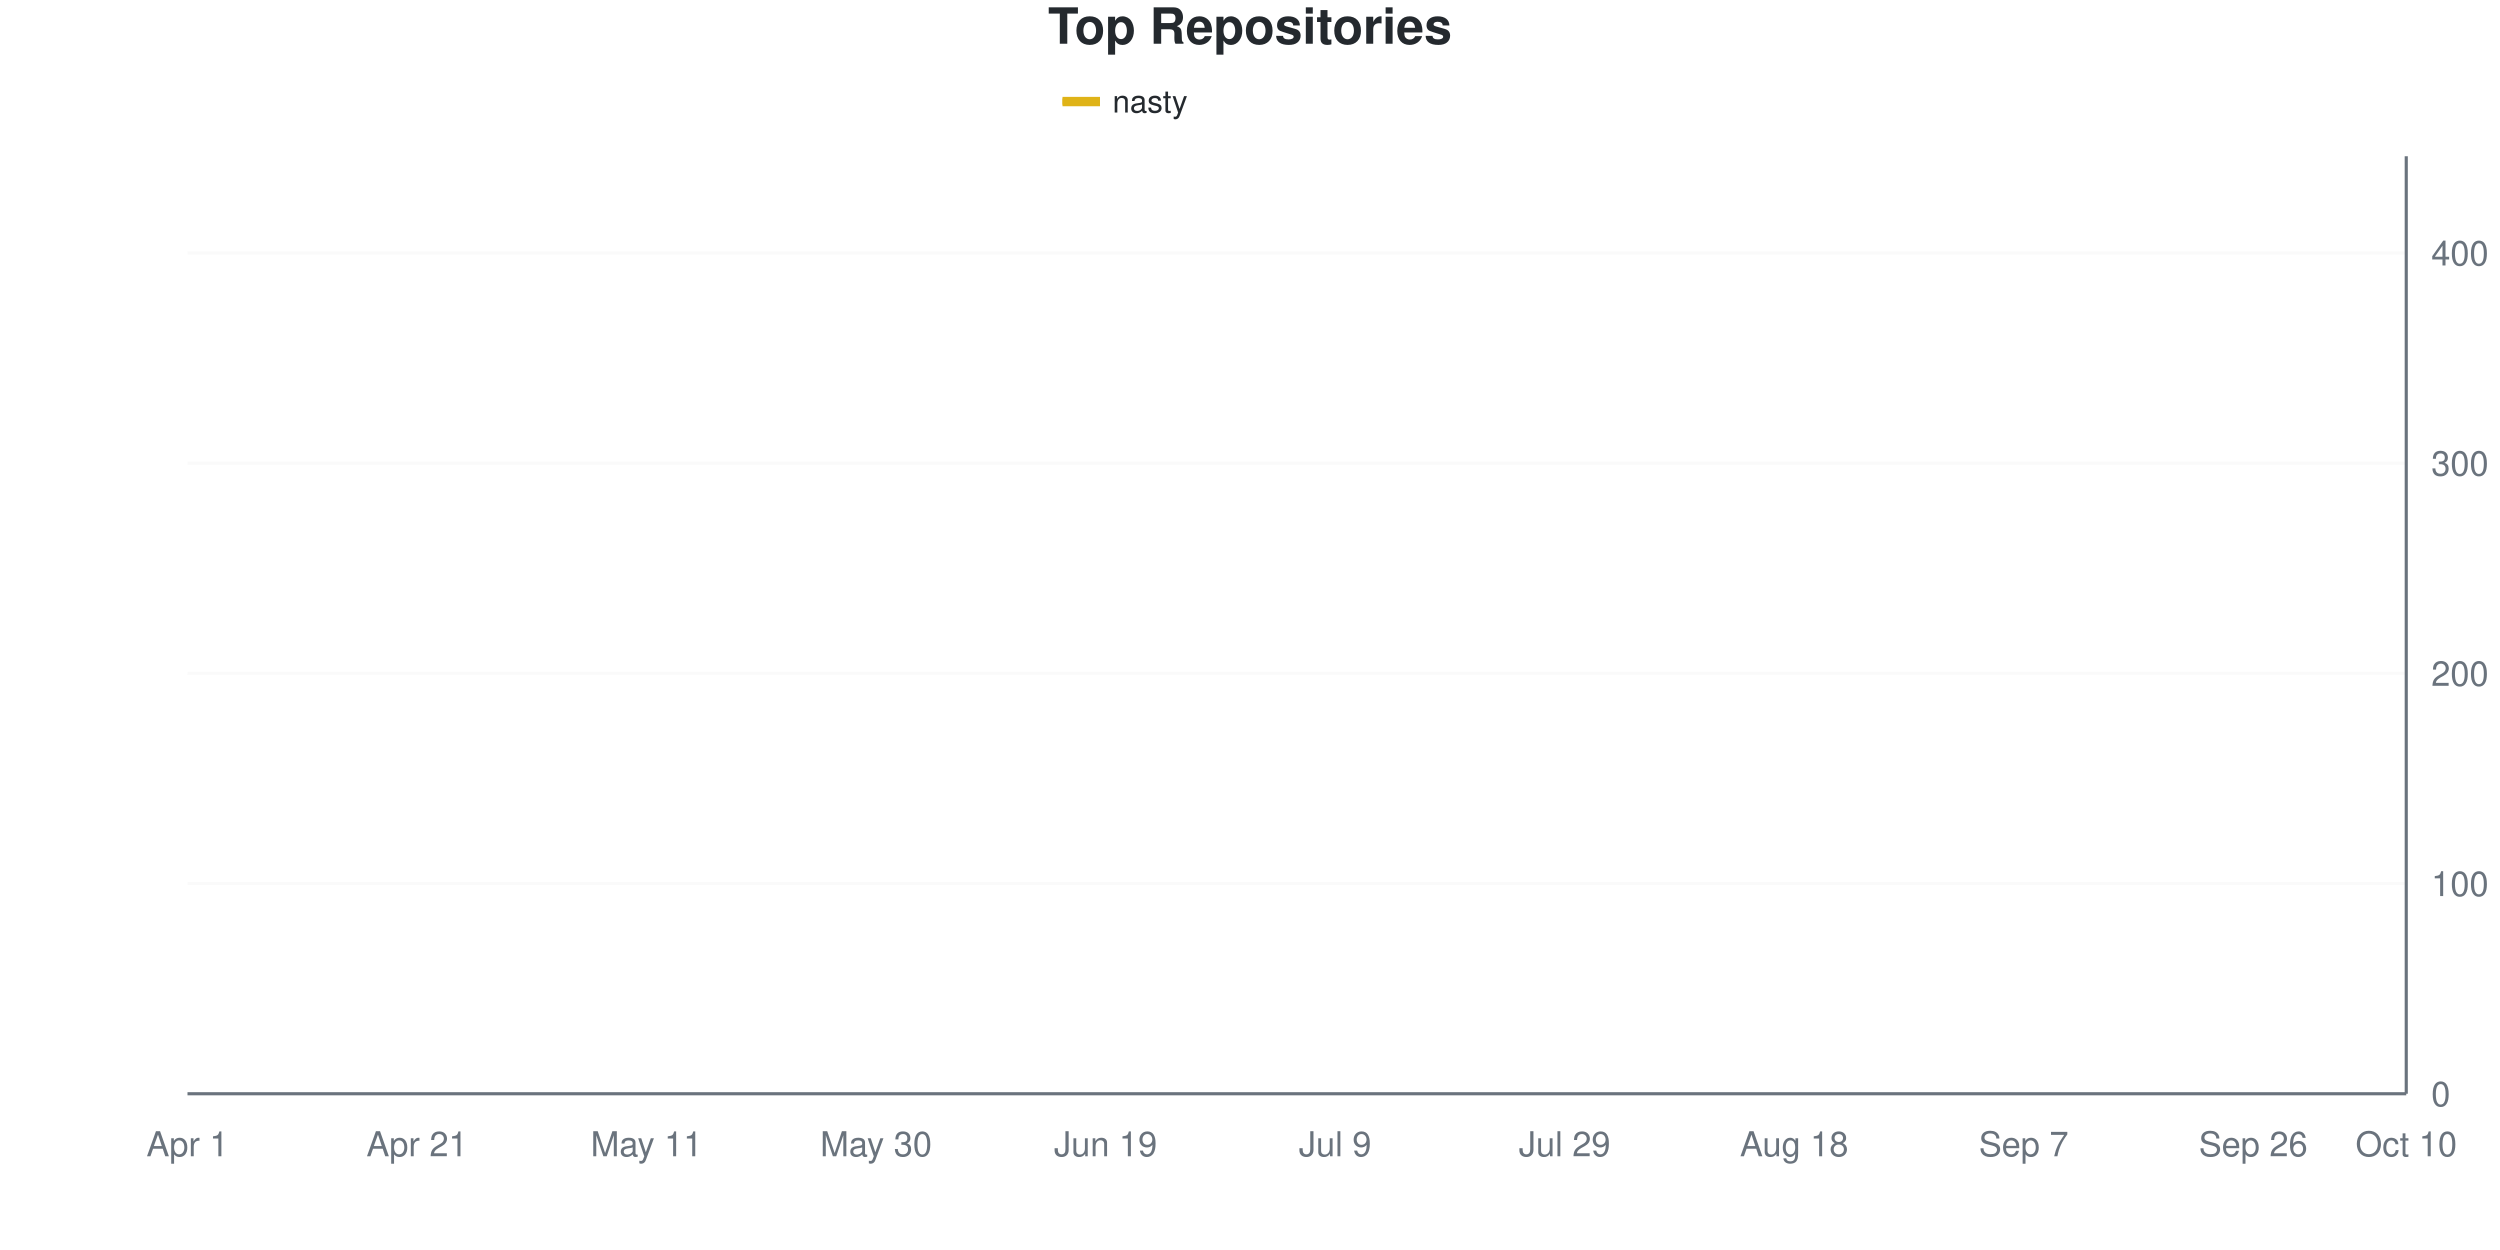
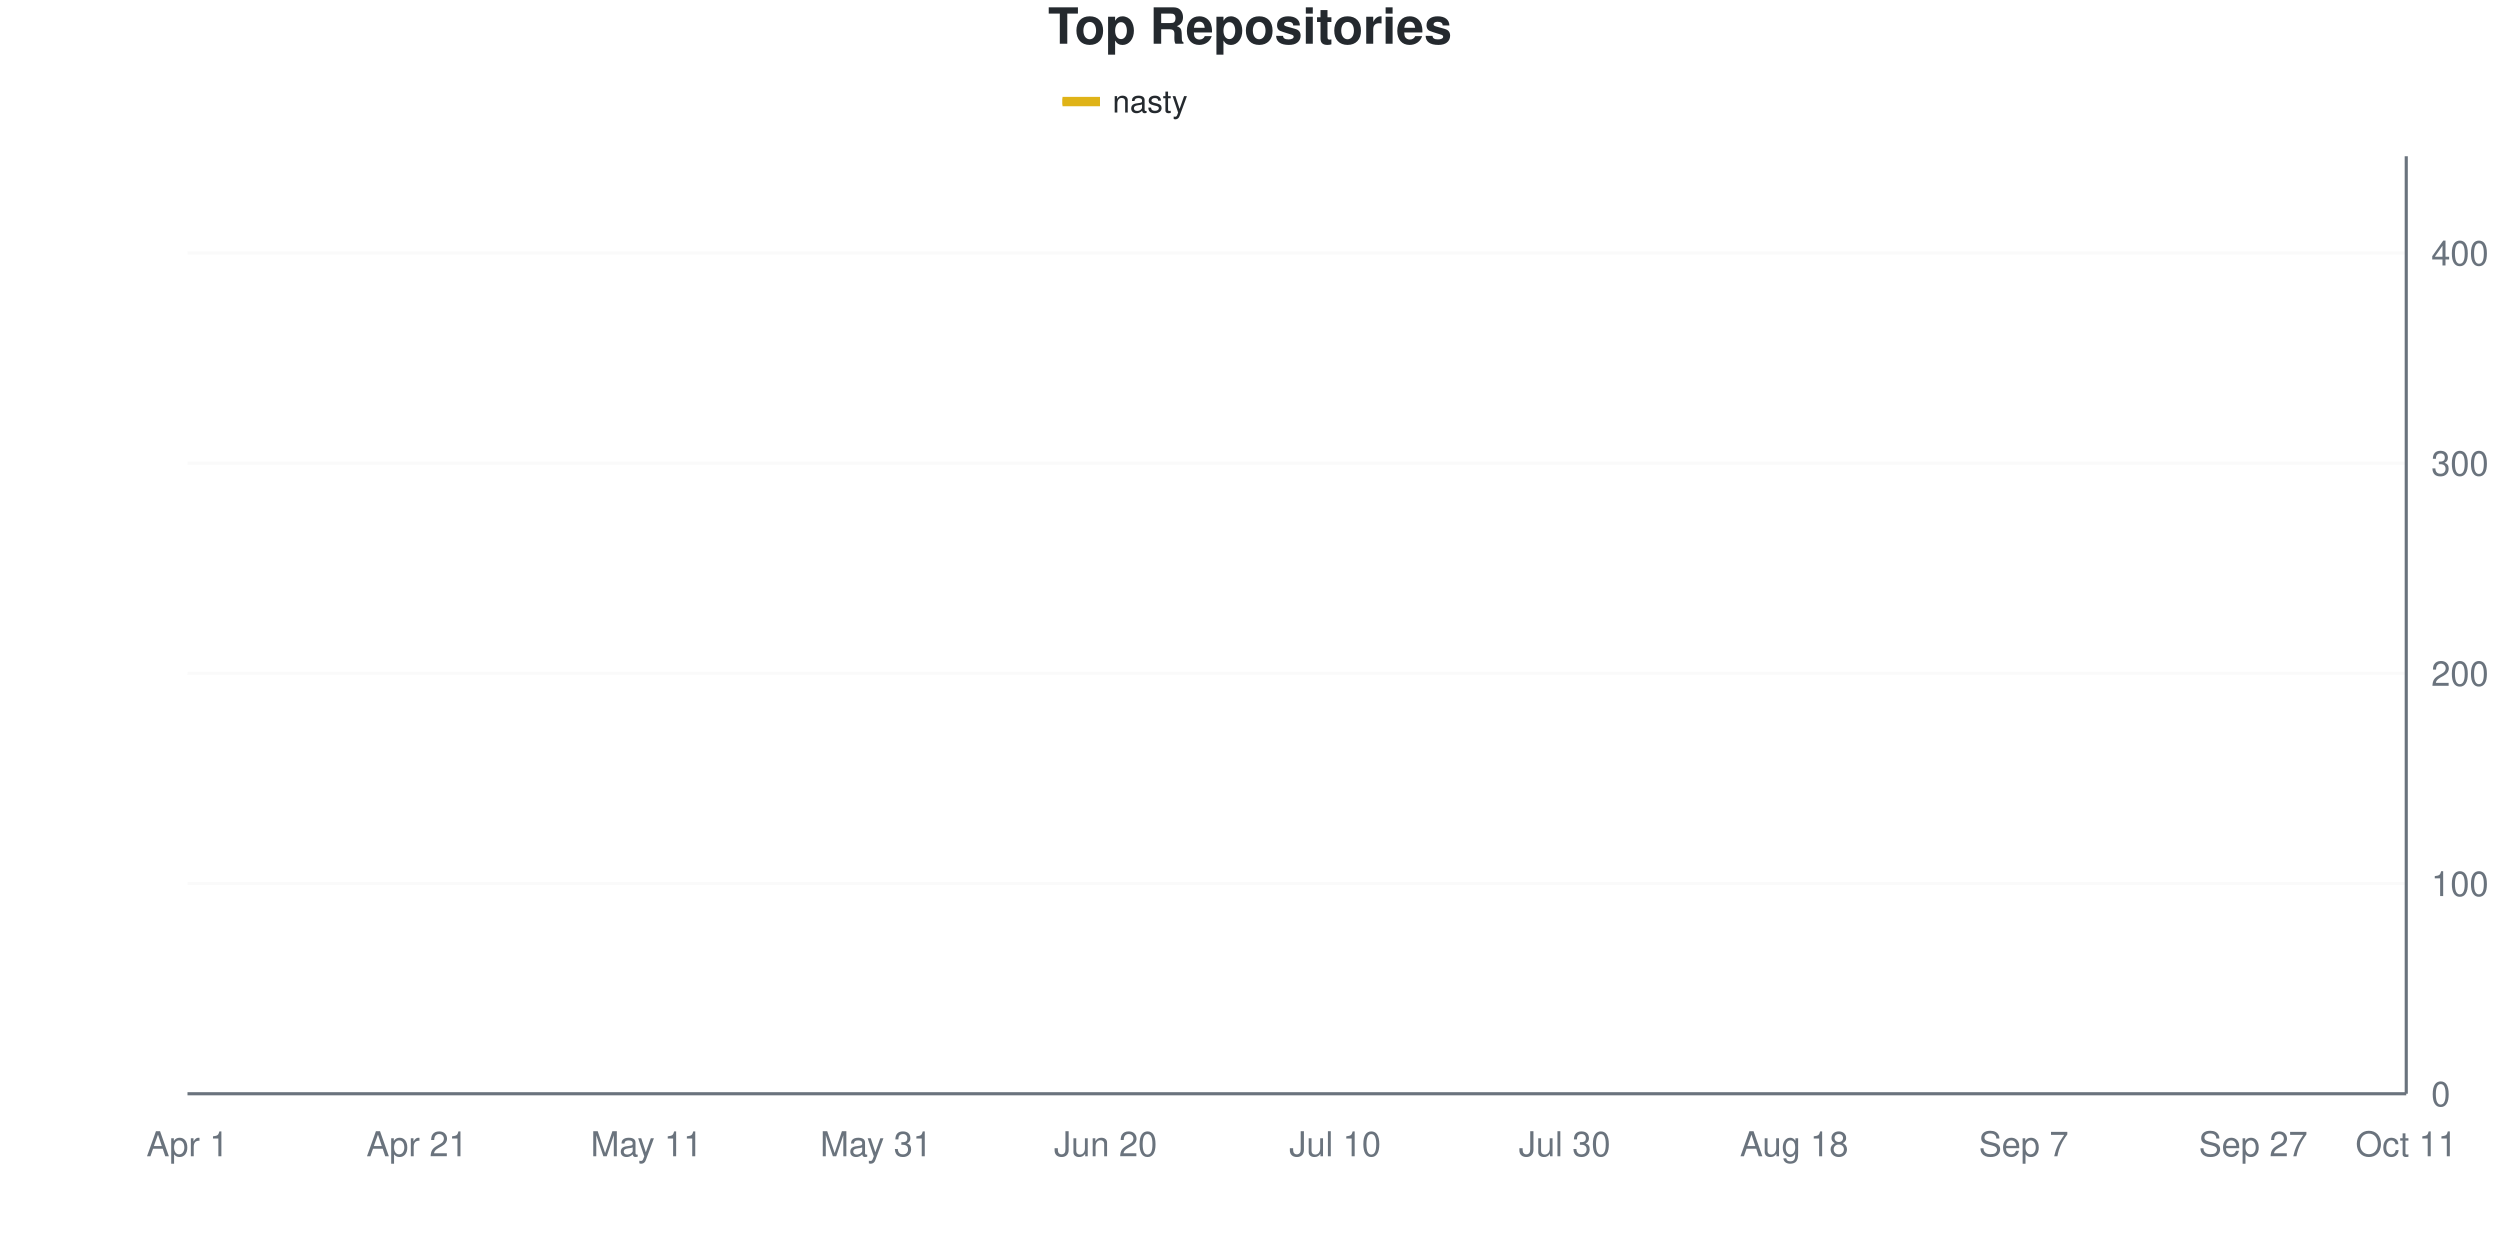
<svg xmlns="http://www.w3.org/2000/svg" viewBox="0 0 800 400" width="800" height="400">
  <style>
    @keyframes drawLine {
      to { stroke-dashoffset: 0; }
    }
    @keyframes fadeInPoint {
      from { opacity: 0; }
      to { opacity: 1; }
    }
    .data-line-0 {
      stroke-dasharray: 1170;
      stroke-dashoffset: 1170;
      animation: drawLine 2s ease-out forwards;
    }
    .data-point {
      opacity: 0;
      animation: fadeInPoint 0.5s ease-out forwards;
    }
    .chart-bg { fill: #fff; }
    .chart-text { fill: #24292e; }
    .chart-muted { fill: #6a737d; }
    .chart-grid { stroke: #eee; }
    .chart-axis { stroke: #6a737d; }
    @media (prefers-color-scheme: dark) {
      .chart-bg { fill: #0d1117; }
      .chart-text { fill: #e6edf3; }
      .chart-muted { fill: #8b949e; }
      .chart-grid { stroke: #21262d; }
      .chart-axis { stroke: #8b949e; }
    }
  </style>
  <rect width="800" height="400" class="chart-bg" />
  <text x="400" y="14" text-anchor="middle" class="chart-text" font-size="16" font-weight="bold" font-family="-apple-system, BlinkMacSystemFont, 'Segoe UI', Helvetica, Arial, sans-serif">Top Repositories</text>
  <g class="legend">
    <rect x="340" y="31" width="12" height="3" fill="#dfb317" />
    <line x1="340" y1="32.5" x2="352" y2="32.5" stroke="#dfb317" stroke-width="2" />
    <text x="356" y="36" class="chart-text" font-size="10" font-family="-apple-system, BlinkMacSystemFont, 'Segoe UI', Helvetica, Arial, sans-serif">nasty</text>
  </g>
  <g class="grid">
    <line x1="60" y1="350" x2="770" y2="350" class="chart-grid" stroke-opacity="0.3" />
    <text x="778" y="354" text-anchor="start" class="chart-muted" font-size="11" font-family="-apple-system, BlinkMacSystemFont, 'Segoe UI', Helvetica, Arial, sans-serif">0</text>
    <line x1="60" y1="282.735" x2="770" y2="282.735" class="chart-grid" stroke-opacity="0.3" />
    <text x="778" y="286.735" text-anchor="start" class="chart-muted" font-size="11" font-family="-apple-system, BlinkMacSystemFont, 'Segoe UI', Helvetica, Arial, sans-serif">100</text>
    <line x1="60" y1="215.471" x2="770" y2="215.471" class="chart-grid" stroke-opacity="0.3" />
    <text x="778" y="219.471" text-anchor="start" class="chart-muted" font-size="11" font-family="-apple-system, BlinkMacSystemFont, 'Segoe UI', Helvetica, Arial, sans-serif">200</text>
    <line x1="60" y1="148.206" x2="770" y2="148.206" class="chart-grid" stroke-opacity="0.3" />
    <text x="778" y="152.206" text-anchor="start" class="chart-muted" font-size="11" font-family="-apple-system, BlinkMacSystemFont, 'Segoe UI', Helvetica, Arial, sans-serif">300</text>
    <line x1="60" y1="80.942" x2="770" y2="80.942" class="chart-grid" stroke-opacity="0.3" />
    <text x="778" y="84.942" text-anchor="start" class="chart-muted" font-size="11" font-family="-apple-system, BlinkMacSystemFont, 'Segoe UI', Helvetica, Arial, sans-serif">400</text>
  </g>
  <g class="milestones">
    
  </g>
  <g class="x-axis">
    <text x="60" y="370" text-anchor="middle" class="chart-muted" font-size="11" font-family="-apple-system, BlinkMacSystemFont, 'Segoe UI', Helvetica, Arial, sans-serif">Apr 1</text>
    <text x="133.448" y="370" text-anchor="middle" class="chart-muted" font-size="11" font-family="-apple-system, BlinkMacSystemFont, 'Segoe UI', Helvetica, Arial, sans-serif">Apr 21</text>
    <text x="206.897" y="370" text-anchor="middle" class="chart-muted" font-size="11" font-family="-apple-system, BlinkMacSystemFont, 'Segoe UI', Helvetica, Arial, sans-serif">May 11</text>
-     <text x="280.345" y="370" text-anchor="middle" class="chart-muted" font-size="11" font-family="-apple-system, BlinkMacSystemFont, 'Segoe UI', Helvetica, Arial, sans-serif">May 30</text>
-     <text x="353.793" y="370" text-anchor="middle" class="chart-muted" font-size="11" font-family="-apple-system, BlinkMacSystemFont, 'Segoe UI', Helvetica, Arial, sans-serif">Jun 19</text>
-     <text x="427.241" y="370" text-anchor="middle" class="chart-muted" font-size="11" font-family="-apple-system, BlinkMacSystemFont, 'Segoe UI', Helvetica, Arial, sans-serif">Jul 9</text>
-     <text x="500.69" y="370" text-anchor="middle" class="chart-muted" font-size="11" font-family="-apple-system, BlinkMacSystemFont, 'Segoe UI', Helvetica, Arial, sans-serif">Jul 29</text>
+     <text x="280.345" y="370" text-anchor="middle" class="chart-muted" font-size="11" font-family="-apple-system, BlinkMacSystemFont, 'Segoe UI', Helvetica, Arial, sans-serif">May 31</text>
+     <text x="353.793" y="370" text-anchor="middle" class="chart-muted" font-size="11" font-family="-apple-system, BlinkMacSystemFont, 'Segoe UI', Helvetica, Arial, sans-serif">Jun 20</text>
+     <text x="427.241" y="370" text-anchor="middle" class="chart-muted" font-size="11" font-family="-apple-system, BlinkMacSystemFont, 'Segoe UI', Helvetica, Arial, sans-serif">Jul 10</text>
+     <text x="500.69" y="370" text-anchor="middle" class="chart-muted" font-size="11" font-family="-apple-system, BlinkMacSystemFont, 'Segoe UI', Helvetica, Arial, sans-serif">Jul 30</text>
    <text x="574.138" y="370" text-anchor="middle" class="chart-muted" font-size="11" font-family="-apple-system, BlinkMacSystemFont, 'Segoe UI', Helvetica, Arial, sans-serif">Aug 18</text>
    <text x="647.586" y="370" text-anchor="middle" class="chart-muted" font-size="11" font-family="-apple-system, BlinkMacSystemFont, 'Segoe UI', Helvetica, Arial, sans-serif">Sep 7</text>
-     <text x="721.034" y="370" text-anchor="middle" class="chart-muted" font-size="11" font-family="-apple-system, BlinkMacSystemFont, 'Segoe UI', Helvetica, Arial, sans-serif">Sep 26</text>
-     <text x="770" y="370" text-anchor="middle" class="chart-muted" font-size="11" font-family="-apple-system, BlinkMacSystemFont, 'Segoe UI', Helvetica, Arial, sans-serif">Oct 10</text>
+     <text x="721.034" y="370" text-anchor="middle" class="chart-muted" font-size="11" font-family="-apple-system, BlinkMacSystemFont, 'Segoe UI', Helvetica, Arial, sans-serif">Sep 27</text>
+     <text x="770" y="370" text-anchor="middle" class="chart-muted" font-size="11" font-family="-apple-system, BlinkMacSystemFont, 'Segoe UI', Helvetica, Arial, sans-serif">Oct 11</text>
  </g>
  <line x1="770" y1="50" x2="770" y2="350" class="chart-axis" stroke-width="1" />
  <line x1="60" y1="350" x2="770" y2="350" class="chart-axis" stroke-width="1" />
-   <path d="M60,349.327 C68.161,345.067 76.322,341.816 84.483,336.547 C92.644,331.278 100.805,322.534 108.966,317.713 C117.126,312.892 125.287,311.099 133.448,307.623 C141.609,304.148 149.77,299.327 157.931,296.861 C166.092,294.395 174.253,295.852 182.414,292.825 C190.575,289.798 198.736,287.108 206.897,278.7 C215.057,270.291 223.218,250.897 231.379,242.377 C239.54,233.857 247.701,234.417 255.862,227.578 C264.023,220.74 272.184,207.287 280.345,201.345 C288.506,195.404 296.667,194.843 304.828,191.928 C312.989,189.013 321.149,186.547 329.31,183.857 C337.471,181.166 345.632,178.139 353.793,175.785 C361.954,173.43 370.115,171.413 378.276,169.731 C386.437,168.049 394.598,167.04 402.759,165.695 C410.92,164.35 419.08,163.341 427.241,161.659 C435.402,159.978 443.563,157.96 451.724,155.605 C459.885,153.251 468.046,149.664 476.207,147.534 C484.368,145.404 492.529,144.619 500.69,142.825 C508.851,141.031 517.011,138.229 525.172,136.771 C533.333,135.314 541.494,135.314 549.655,134.081 C557.816,132.848 565.977,131.39 574.138,129.372 C582.299,127.354 590.46,124.215 598.621,121.973 C606.782,119.731 614.943,118.049 623.103,115.919 C631.264,113.789 639.425,111.435 647.586,109.193 C655.747,106.951 663.908,105.269 672.069,102.466 C680.23,99.664 688.391,95.404 696.552,92.377 C704.713,89.35 712.874,86.099 721.034,84.305 C729.195,82.511 737.356,82.735 745.517,81.614 C753.678,80.493 761.839,78.924 770,77.578" fill="none" stroke="#dfb317" stroke-width="2.5" class="data-line-0" />
+   <path d="M60,349.327 C68.161,344.843 76.322,341.143 84.483,335.874 C92.644,330.605 100.805,322.422 108.966,317.713 C117.126,313.004 125.287,311.099 133.448,307.623 C141.609,304.148 149.77,299.776 157.931,296.861 C166.092,293.946 174.253,293.161 182.414,290.135 C190.575,287.108 198.736,286.771 206.897,278.7 C215.057,270.628 223.218,250.561 231.379,241.704 C239.54,232.848 247.701,232.511 255.862,225.561 C264.023,218.61 272.184,205.717 280.345,200 C288.506,194.283 296.667,194.058 304.828,191.256 C312.989,188.453 321.149,185.762 329.31,183.184 C337.471,180.605 345.632,178.027 353.793,175.785 C361.954,173.543 370.115,171.525 378.276,169.731 C386.437,167.937 394.598,166.48 402.759,165.022 C410.92,163.565 419.08,162.668 427.241,160.987 C435.402,159.305 443.563,157.287 451.724,154.933 C459.885,152.578 468.046,148.879 476.207,146.861 C484.368,144.843 492.529,144.507 500.69,142.825 C508.851,141.143 517.011,138.229 525.172,136.771 C533.333,135.314 541.494,135.426 549.655,134.081 C557.816,132.735 565.977,130.942 574.138,128.7 C582.299,126.457 590.46,122.982 598.621,120.628 C606.782,118.274 614.943,116.592 623.103,114.574 C631.264,112.556 639.425,110.538 647.586,108.52 C655.747,106.502 663.908,105.717 672.069,102.466 C680.23,99.215 688.391,92.04 696.552,89.013 C704.713,85.987 712.874,85.65 721.034,84.305 C729.195,82.96 737.356,82.063 745.517,80.942 C753.678,79.821 761.839,78.7 770,77.578" fill="none" stroke="#dfb317" stroke-width="2.5" class="data-line-0" />
  <g class="points">
    <circle cx="60" cy="349.327" r="4" fill="#dfb317" class="data-point" style="animation-delay: 1.50s" />
-     <circle cx="84.483" cy="336.547" r="4" fill="#dfb317" class="data-point" style="animation-delay: 1.55s" />
+     <circle cx="84.483" cy="335.874" r="4" fill="#dfb317" class="data-point" style="animation-delay: 1.55s" />
    <circle cx="108.966" cy="317.713" r="4" fill="#dfb317" class="data-point" style="animation-delay: 1.60s" />
    <circle cx="133.448" cy="307.623" r="4" fill="#dfb317" class="data-point" style="animation-delay: 1.65s" />
    <circle cx="157.931" cy="296.861" r="4" fill="#dfb317" class="data-point" style="animation-delay: 1.70s" />
-     <circle cx="182.414" cy="292.825" r="4" fill="#dfb317" class="data-point" style="animation-delay: 1.75s" />
+     <circle cx="182.414" cy="290.135" r="4" fill="#dfb317" class="data-point" style="animation-delay: 1.75s" />
    <circle cx="206.897" cy="278.7" r="4" fill="#dfb317" class="data-point" style="animation-delay: 1.80s" />
-     <circle cx="231.379" cy="242.377" r="4" fill="#dfb317" class="data-point" style="animation-delay: 1.85s" />
-     <circle cx="255.862" cy="227.578" r="4" fill="#dfb317" class="data-point" style="animation-delay: 1.90s" />
-     <circle cx="280.345" cy="201.345" r="4" fill="#dfb317" class="data-point" style="animation-delay: 1.95s" />
-     <circle cx="304.828" cy="191.928" r="4" fill="#dfb317" class="data-point" style="animation-delay: 2.00s" />
-     <circle cx="329.31" cy="183.857" r="4" fill="#dfb317" class="data-point" style="animation-delay: 2.05s" />
+     <circle cx="231.379" cy="241.704" r="4" fill="#dfb317" class="data-point" style="animation-delay: 1.85s" />
+     <circle cx="255.862" cy="225.561" r="4" fill="#dfb317" class="data-point" style="animation-delay: 1.90s" />
+     <circle cx="280.345" cy="200" r="4" fill="#dfb317" class="data-point" style="animation-delay: 1.95s" />
+     <circle cx="304.828" cy="191.256" r="4" fill="#dfb317" class="data-point" style="animation-delay: 2.00s" />
+     <circle cx="329.31" cy="183.184" r="4" fill="#dfb317" class="data-point" style="animation-delay: 2.05s" />
    <circle cx="353.793" cy="175.785" r="4" fill="#dfb317" class="data-point" style="animation-delay: 2.10s" />
    <circle cx="378.276" cy="169.731" r="4" fill="#dfb317" class="data-point" style="animation-delay: 2.15s" />
-     <circle cx="402.759" cy="165.695" r="4" fill="#dfb317" class="data-point" style="animation-delay: 2.20s" />
-     <circle cx="427.241" cy="161.659" r="4" fill="#dfb317" class="data-point" style="animation-delay: 2.25s" />
-     <circle cx="451.724" cy="155.605" r="4" fill="#dfb317" class="data-point" style="animation-delay: 2.30s" />
-     <circle cx="476.207" cy="147.534" r="4" fill="#dfb317" class="data-point" style="animation-delay: 2.35s" />
+     <circle cx="402.759" cy="165.022" r="4" fill="#dfb317" class="data-point" style="animation-delay: 2.20s" />
+     <circle cx="427.241" cy="160.987" r="4" fill="#dfb317" class="data-point" style="animation-delay: 2.25s" />
+     <circle cx="451.724" cy="154.933" r="4" fill="#dfb317" class="data-point" style="animation-delay: 2.30s" />
+     <circle cx="476.207" cy="146.861" r="4" fill="#dfb317" class="data-point" style="animation-delay: 2.35s" />
    <circle cx="500.69" cy="142.825" r="4" fill="#dfb317" class="data-point" style="animation-delay: 2.40s" />
    <circle cx="525.172" cy="136.771" r="4" fill="#dfb317" class="data-point" style="animation-delay: 2.45s" />
    <circle cx="549.655" cy="134.081" r="4" fill="#dfb317" class="data-point" style="animation-delay: 2.50s" />
-     <circle cx="574.138" cy="129.372" r="4" fill="#dfb317" class="data-point" style="animation-delay: 2.55s" />
-     <circle cx="598.621" cy="121.973" r="4" fill="#dfb317" class="data-point" style="animation-delay: 2.60s" />
-     <circle cx="623.103" cy="115.919" r="4" fill="#dfb317" class="data-point" style="animation-delay: 2.65s" />
-     <circle cx="647.586" cy="109.193" r="4" fill="#dfb317" class="data-point" style="animation-delay: 2.70s" />
+     <circle cx="574.138" cy="128.7" r="4" fill="#dfb317" class="data-point" style="animation-delay: 2.55s" />
+     <circle cx="598.621" cy="120.628" r="4" fill="#dfb317" class="data-point" style="animation-delay: 2.60s" />
+     <circle cx="623.103" cy="114.574" r="4" fill="#dfb317" class="data-point" style="animation-delay: 2.65s" />
+     <circle cx="647.586" cy="108.52" r="4" fill="#dfb317" class="data-point" style="animation-delay: 2.70s" />
    <circle cx="672.069" cy="102.466" r="4" fill="#dfb317" class="data-point" style="animation-delay: 2.75s" />
-     <circle cx="696.552" cy="92.377" r="4" fill="#dfb317" class="data-point" style="animation-delay: 2.80s" />
+     <circle cx="696.552" cy="89.013" r="4" fill="#dfb317" class="data-point" style="animation-delay: 2.80s" />
    <circle cx="721.034" cy="84.305" r="4" fill="#dfb317" class="data-point" style="animation-delay: 2.85s" />
-     <circle cx="745.517" cy="81.614" r="4" fill="#dfb317" class="data-point" style="animation-delay: 2.90s" />
+     <circle cx="745.517" cy="80.942" r="4" fill="#dfb317" class="data-point" style="animation-delay: 2.90s" />
    <circle cx="770" cy="77.578" r="4" fill="#dfb317" class="data-point" style="animation-delay: 2.95s" />
  </g>
</svg>
